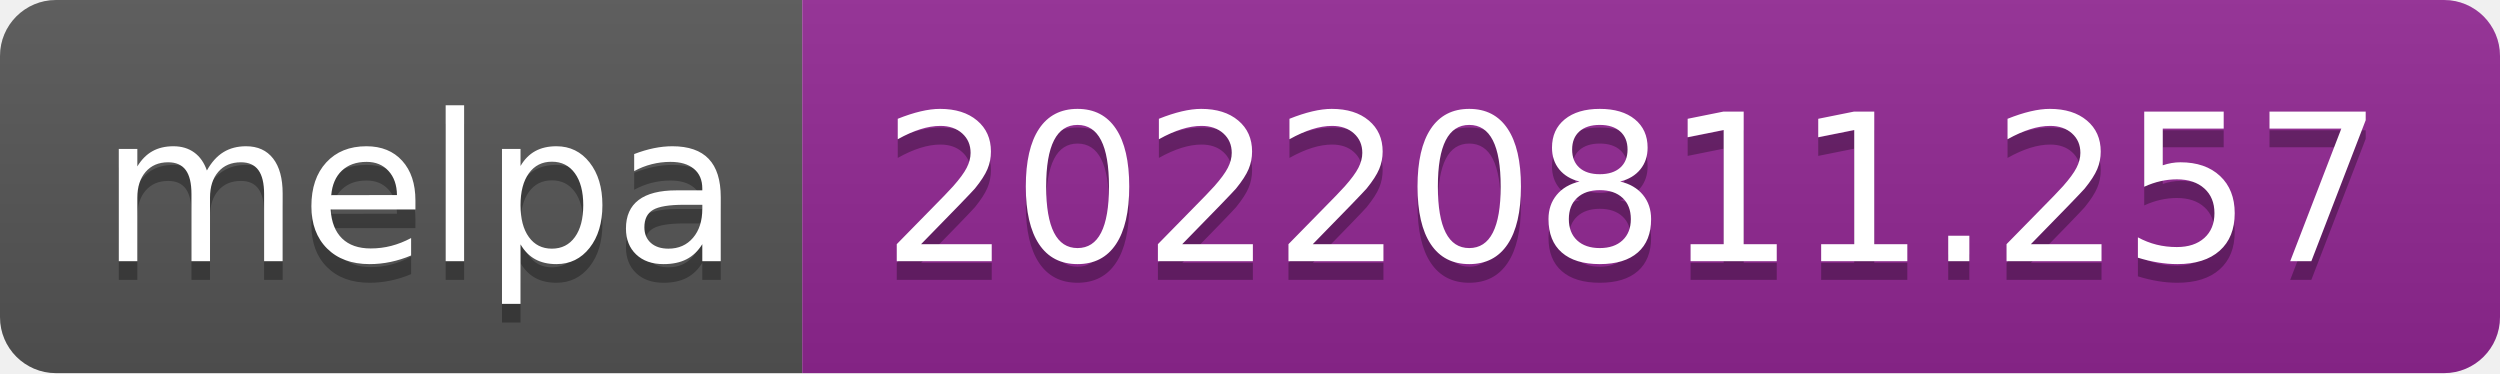
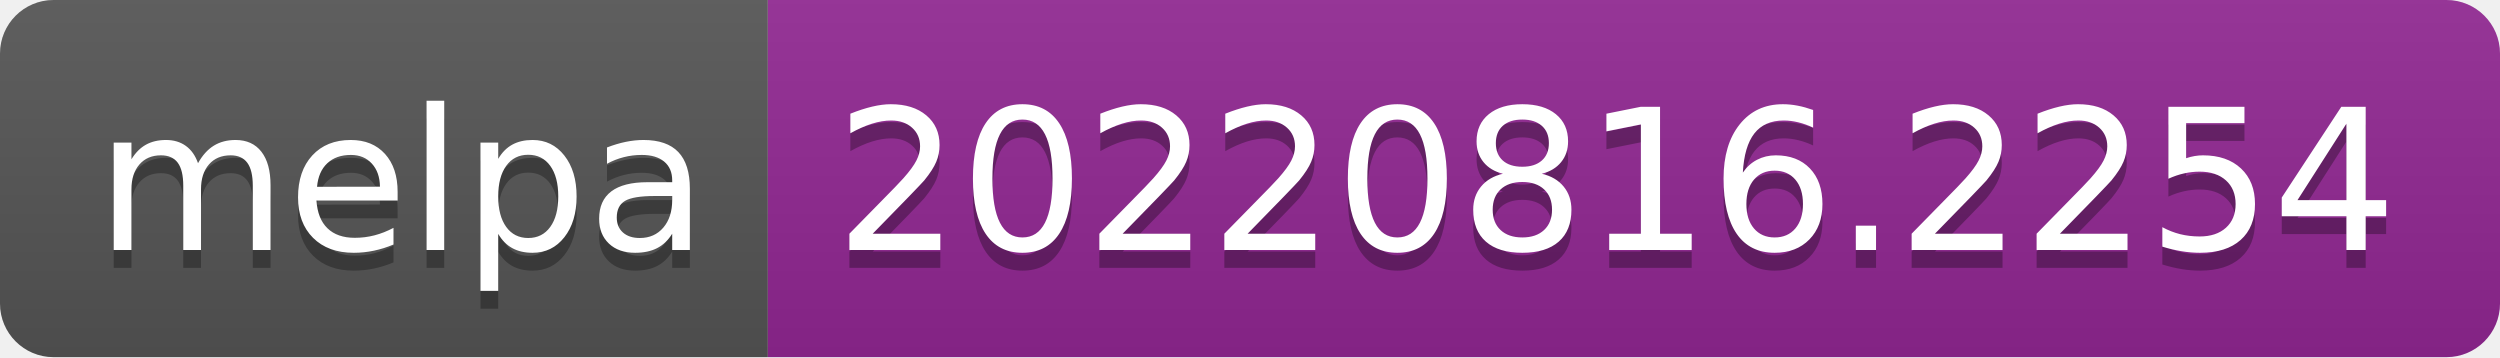
- <svg xmlns="http://www.w3.org/2000/svg" width="134" height="20" role="img" aria-label="melpa: 20220811.257">
+ <svg xmlns="http://www.w3.org/2000/svg" width="140" height="20" role="img" aria-label="melpa: 20220816.2254">
  <linearGradient id="s" x2="0" y2="100%">
    <stop offset="0" stop-color="#bbb" stop-opacity=".1" />
    <stop offset="1" stop-opacity=".1" />
  </linearGradient>
  <clipPath id="r">
-     <rect width="134" height="20" rx="3" fill="#fff" />
+     <rect width="140" height="20" rx="3" fill="#fff" />
  </clipPath>
  <g clip-path="url(#r)">
    <rect width="43" height="20" fill="#555" />
-     <rect x="43" width="91" height="20" fill="#922793" />
-     <rect width="134" height="20" fill="url(#s)" />
+     <rect x="43" width="97" height="20" fill="#922793" />
+     <rect width="140" height="20" fill="url(#s)" />
  </g>
  <g fill="#fff" text-anchor="middle" font-family="Verdana,Geneva,DejaVu Sans,sans-serif" text-rendering="geometricPrecision" font-size="110">
    <text aria-hidden="true" x="225" y="150" fill="#010101" fill-opacity=".3" transform="scale(.1)" textLength="330">melpa</text>
    <text x="225" y="140" transform="scale(.1)" fill="#fff" textLength="330">melpa</text>
-     <text aria-hidden="true" x="875" y="150" fill="#010101" fill-opacity=".3" transform="scale(.1)" textLength="810">20220811.257</text>
-     <text x="875" y="140" transform="scale(.1)" fill="#fff" textLength="810">20220811.257</text>
+     <text aria-hidden="true" x="905" y="150" fill="#010101" fill-opacity=".3" transform="scale(.1)" textLength="870">20220816.2254</text>
+     <text x="905" y="140" transform="scale(.1)" fill="#fff" textLength="870">20220816.2254</text>
  </g>
</svg>
